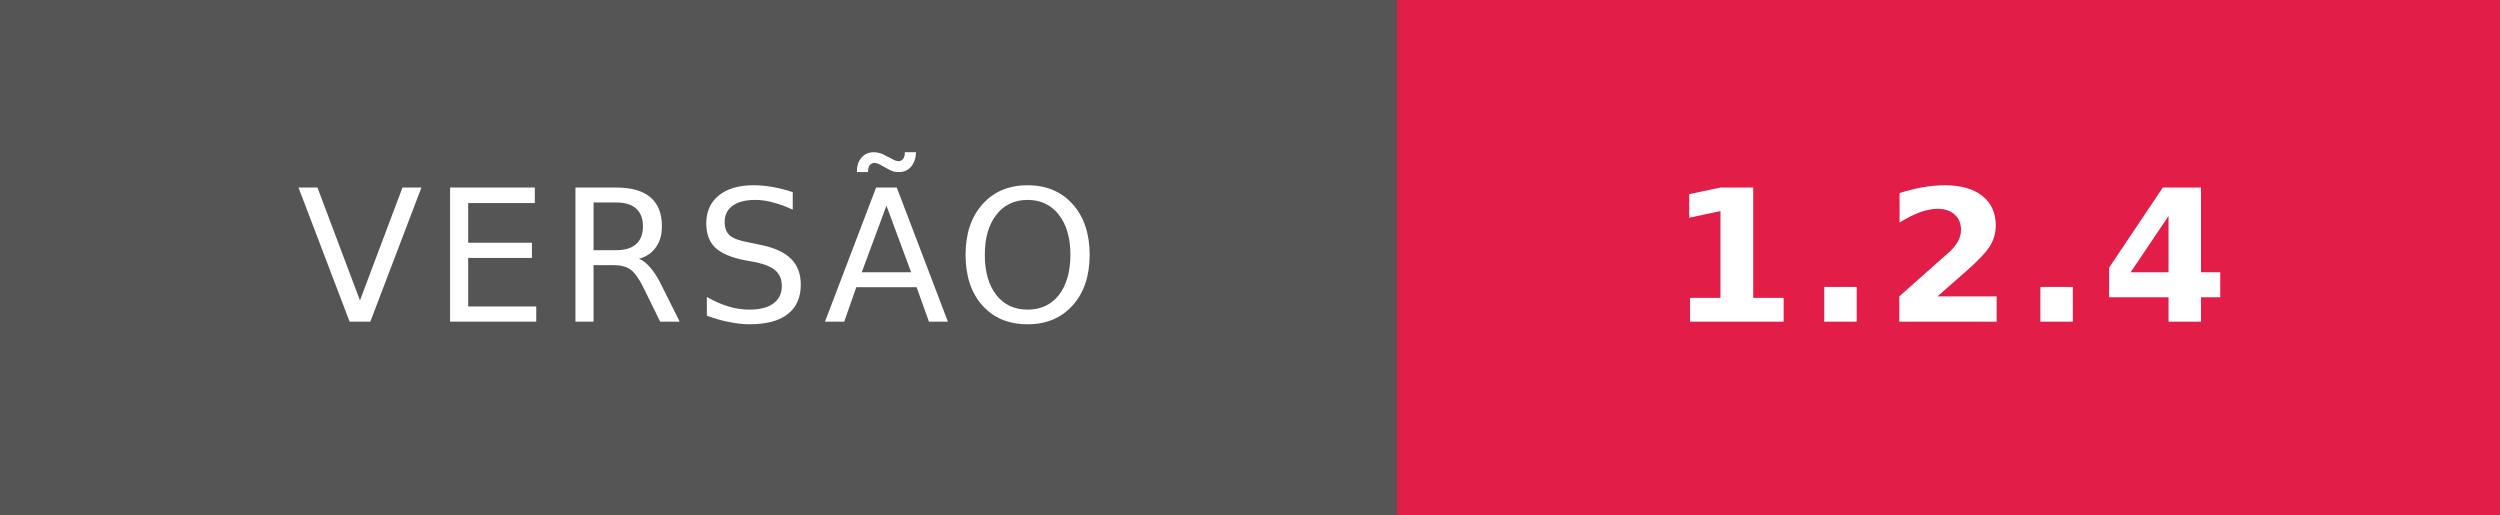
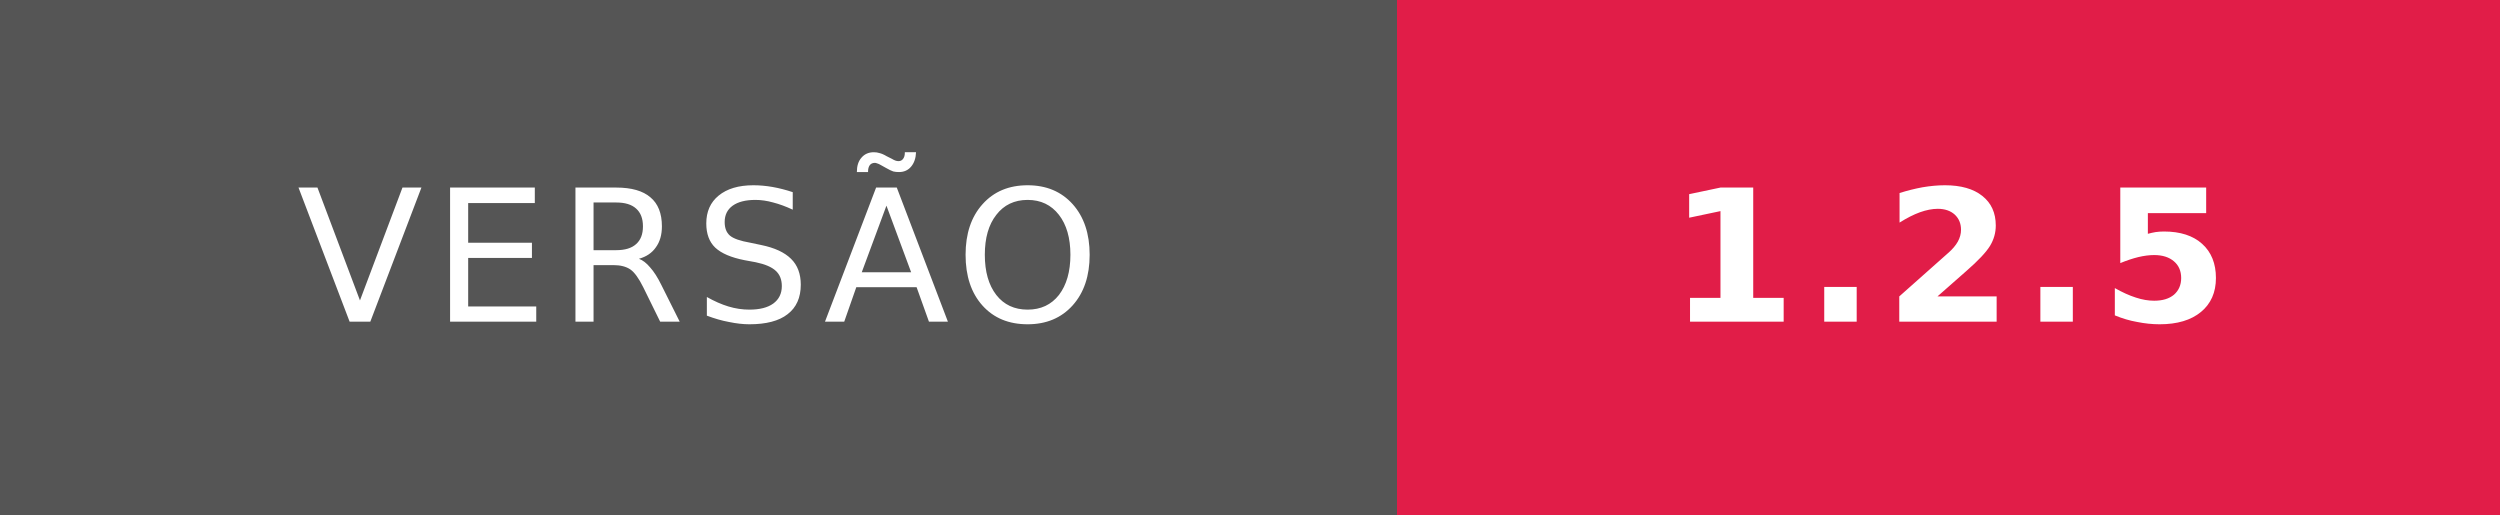
- <svg xmlns="http://www.w3.org/2000/svg" width="136" height="28" role="img" aria-label="VERSÃO: 1.2.4">
+ <svg xmlns="http://www.w3.org/2000/svg" width="136" height="28" role="img" aria-label="VERSÃO: 1.2.5">
  <g shape-rendering="crispEdges">
    <rect width="76" height="28" fill="#555" />
    <rect x="76" width="60" height="28" fill="#E11D48" />
  </g>
  <g fill="#fff" text-anchor="middle" font-family="Verdana,Geneva,DejaVu Sans,sans-serif" text-rendering="geometricPrecision" font-size="10">
    <text x="38" y="17.5" letter-spacing="0.5">VERSÃO</text>
-     <text x="106" y="17.5" font-weight="bold" letter-spacing="0.5">1.2.4</text>
+     <text x="106" y="17.5" font-weight="bold" letter-spacing="0.5">1.2.5</text>
  </g>
</svg>
